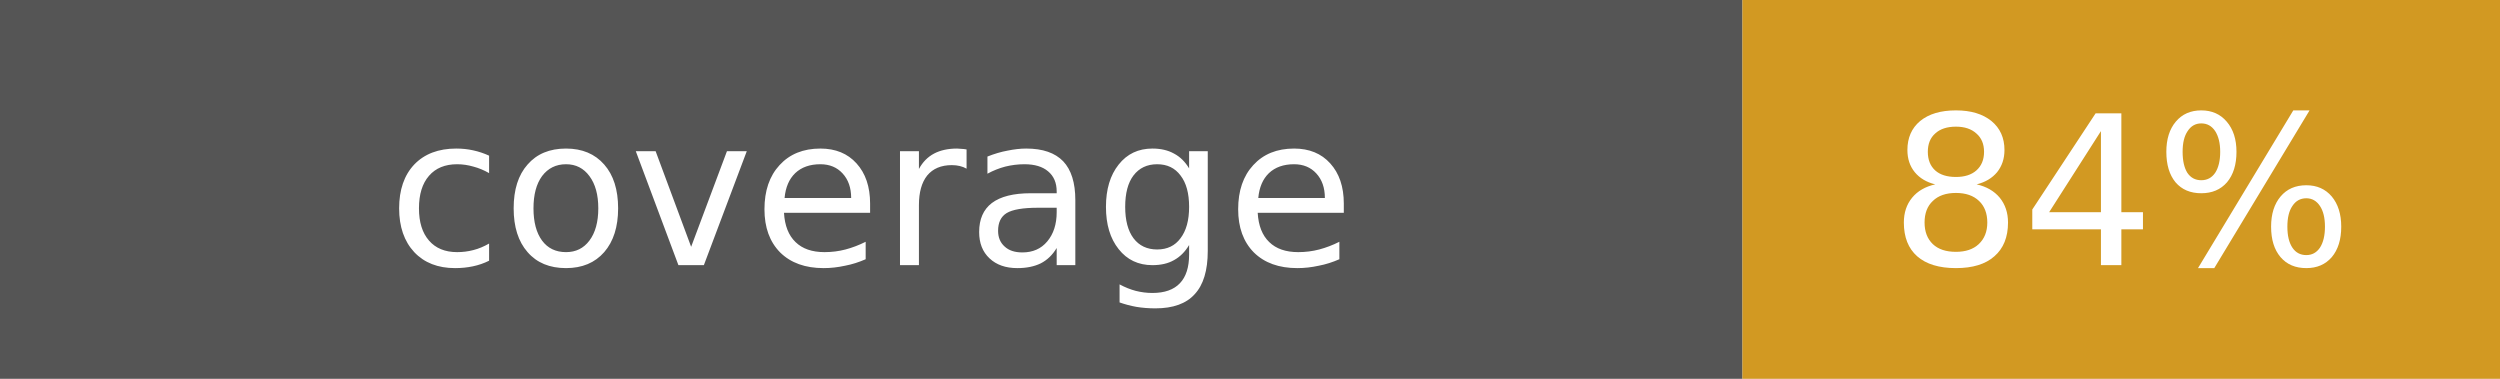
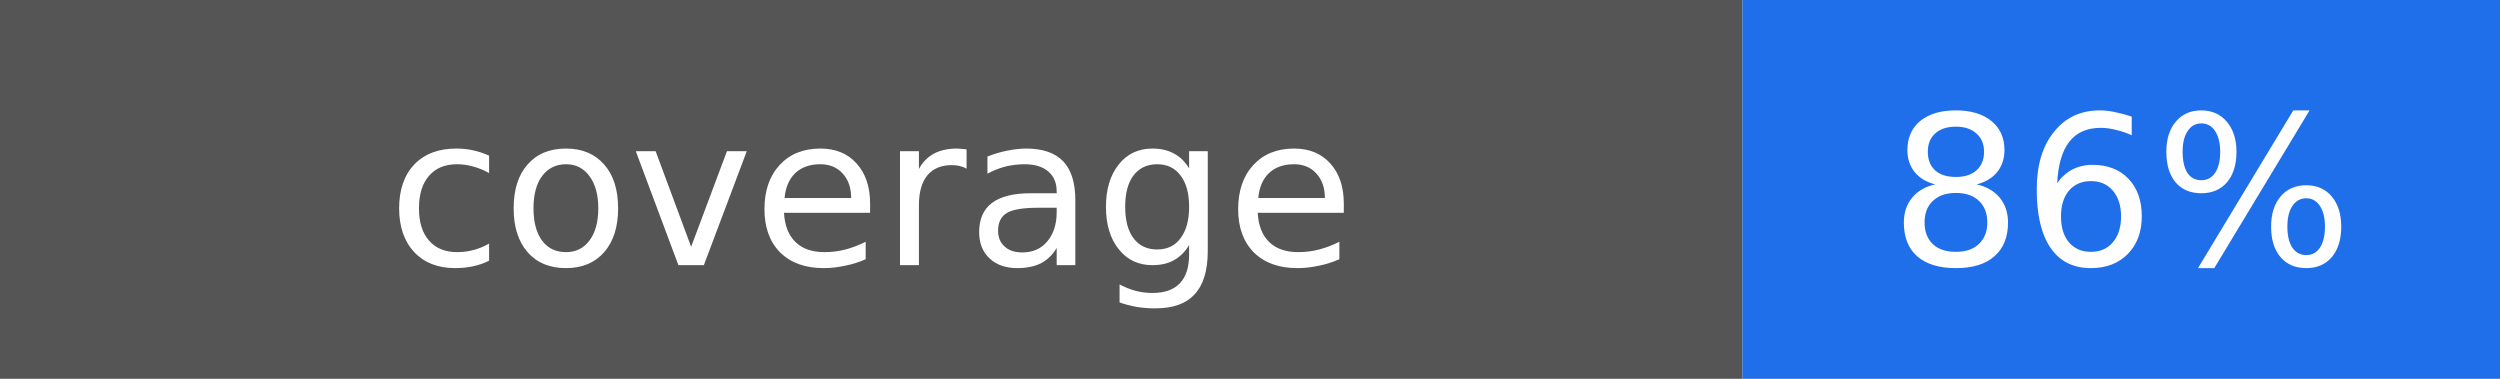
- <svg xmlns="http://www.w3.org/2000/svg" width="132" height="20" viewBox="0 0 132 20" role="img" aria-label="coverage: 84%">
+ <svg xmlns="http://www.w3.org/2000/svg" width="132" height="20" viewBox="0 0 132 20" role="img" aria-label="coverage: 86%">
  <rect width="92" height="20" fill="#555555" />
-   <rect x="92" width="40" height="20" fill="#d29922" />
+   <rect x="92" width="40" height="20" fill="#1f6feb" />
  <g fill="#ffffff" text-anchor="middle" font-family="DejaVu Sans, Verdana, sans-serif" font-size="11">
    <text x="46" y="14">coverage</text>
-     <text x="112" y="14">84%</text>
+     <text x="112" y="14">86%</text>
  </g>
</svg>
